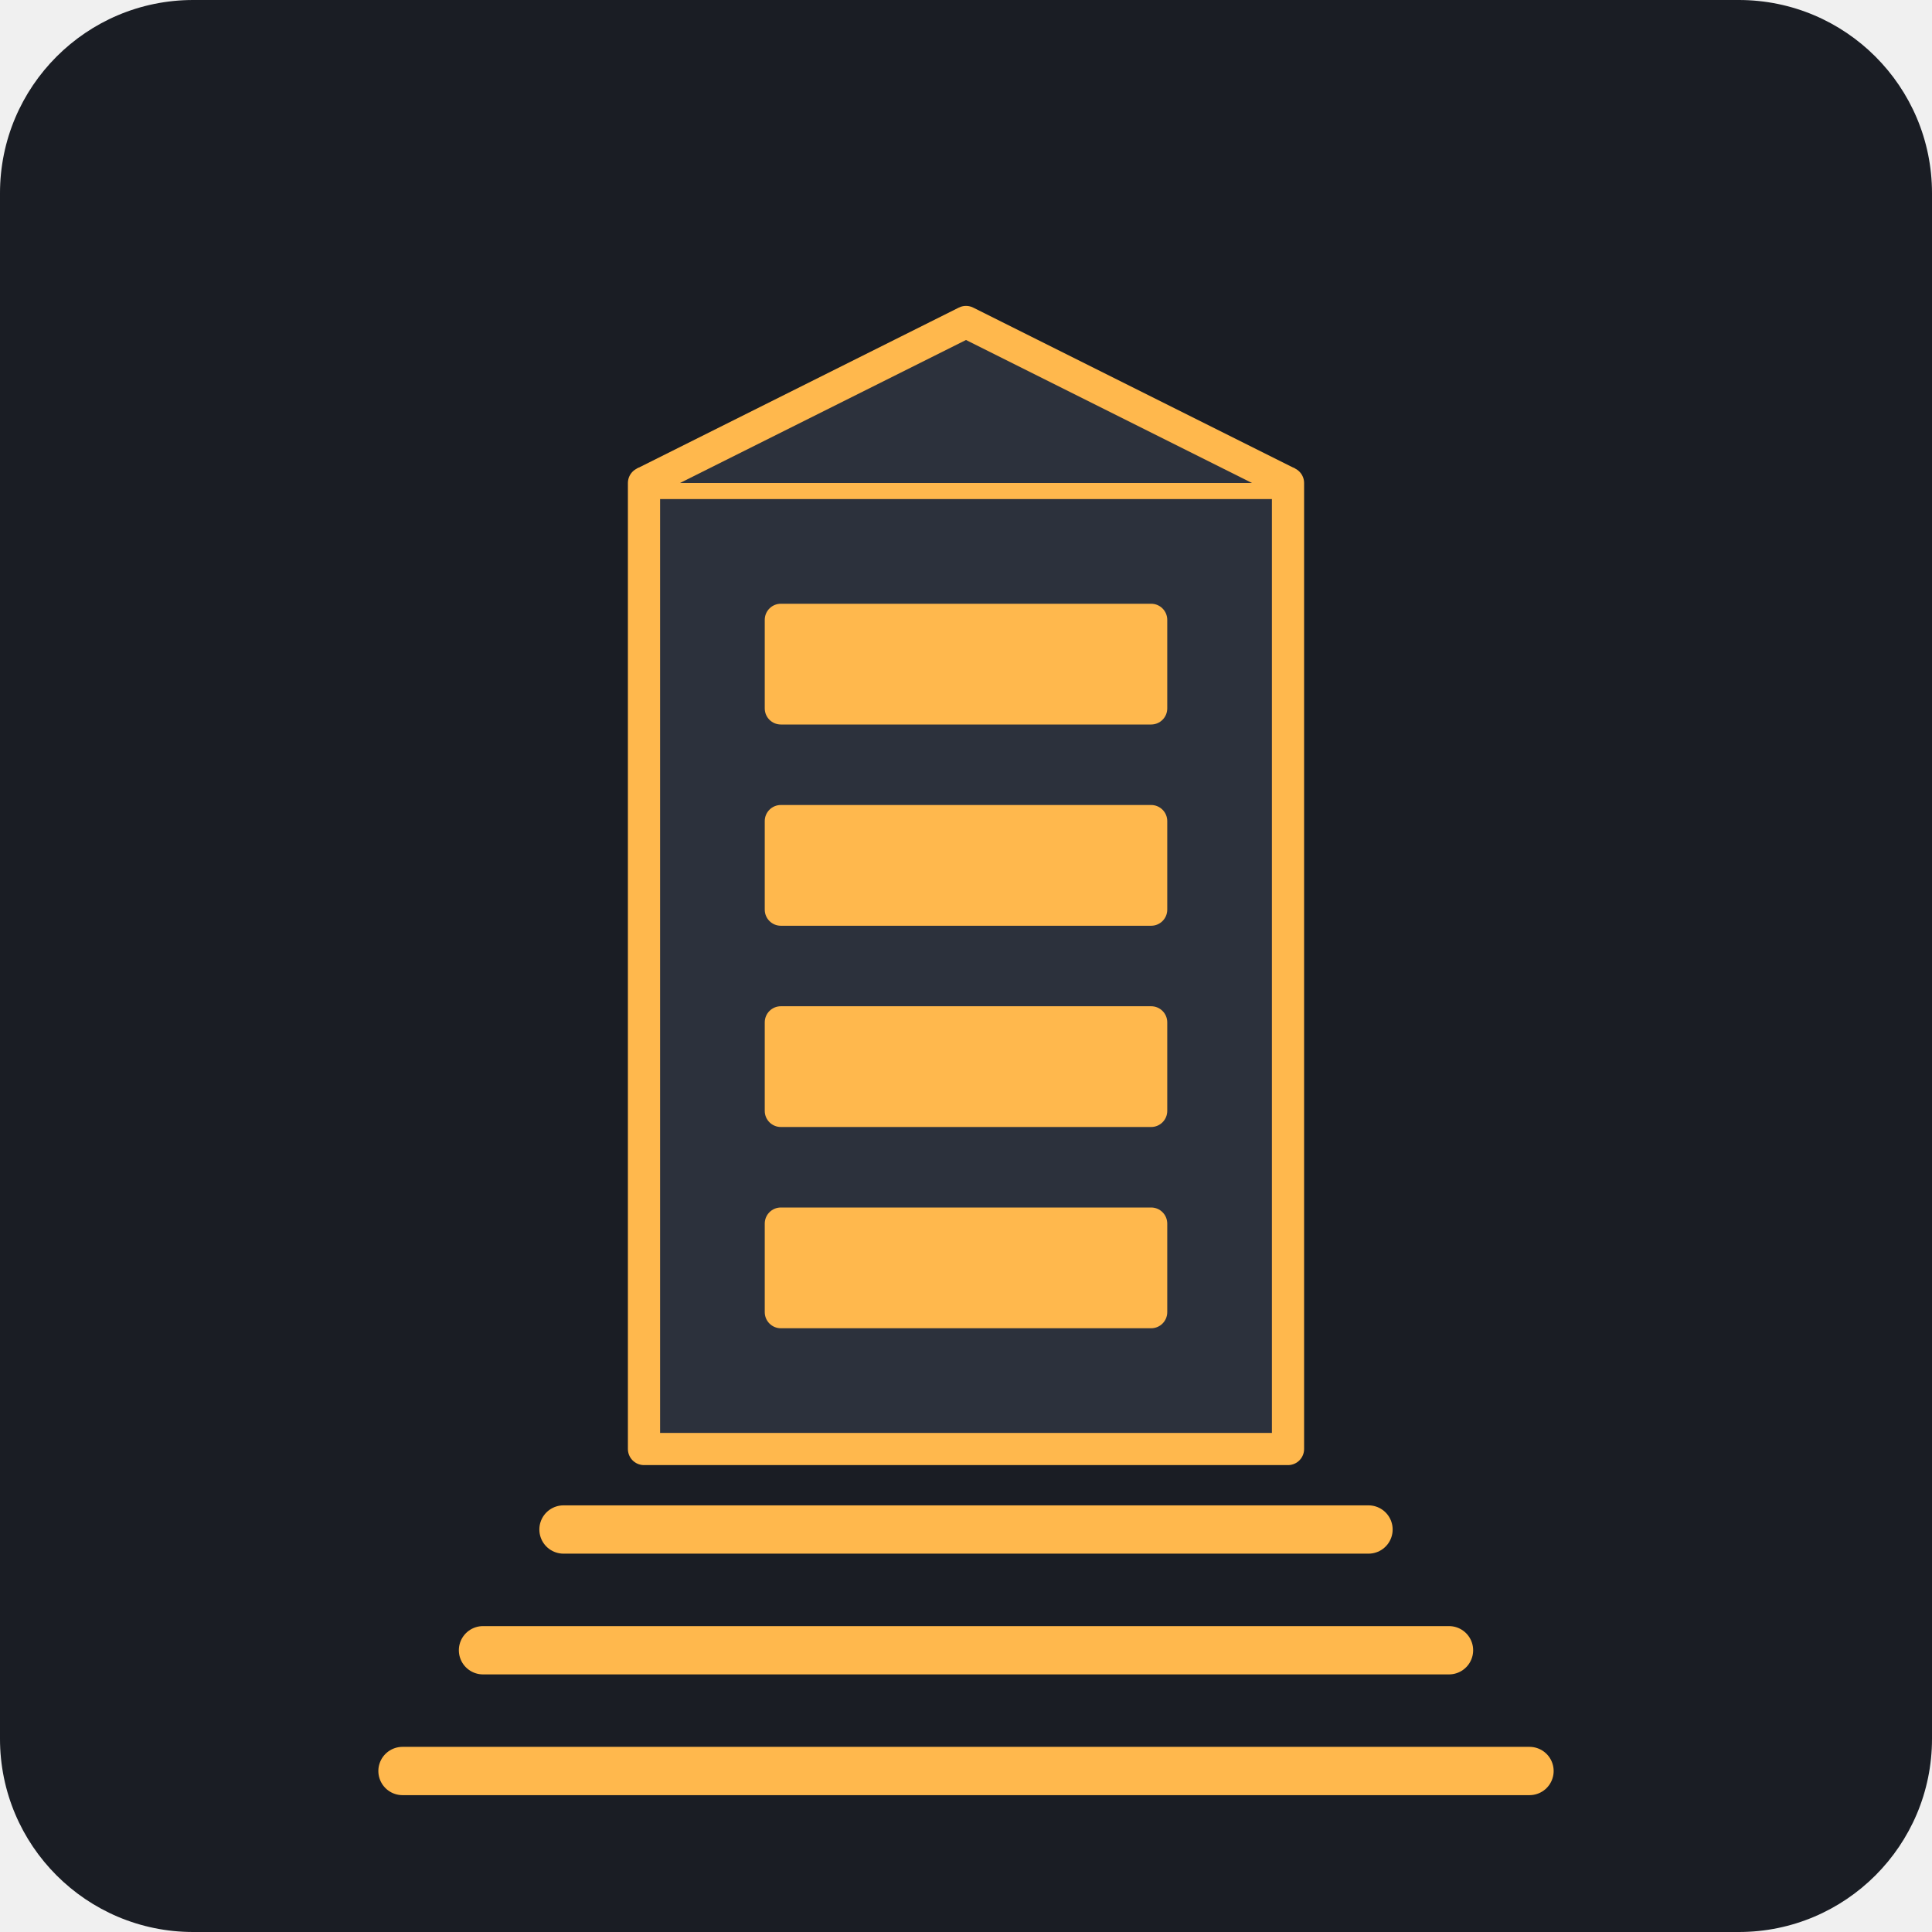
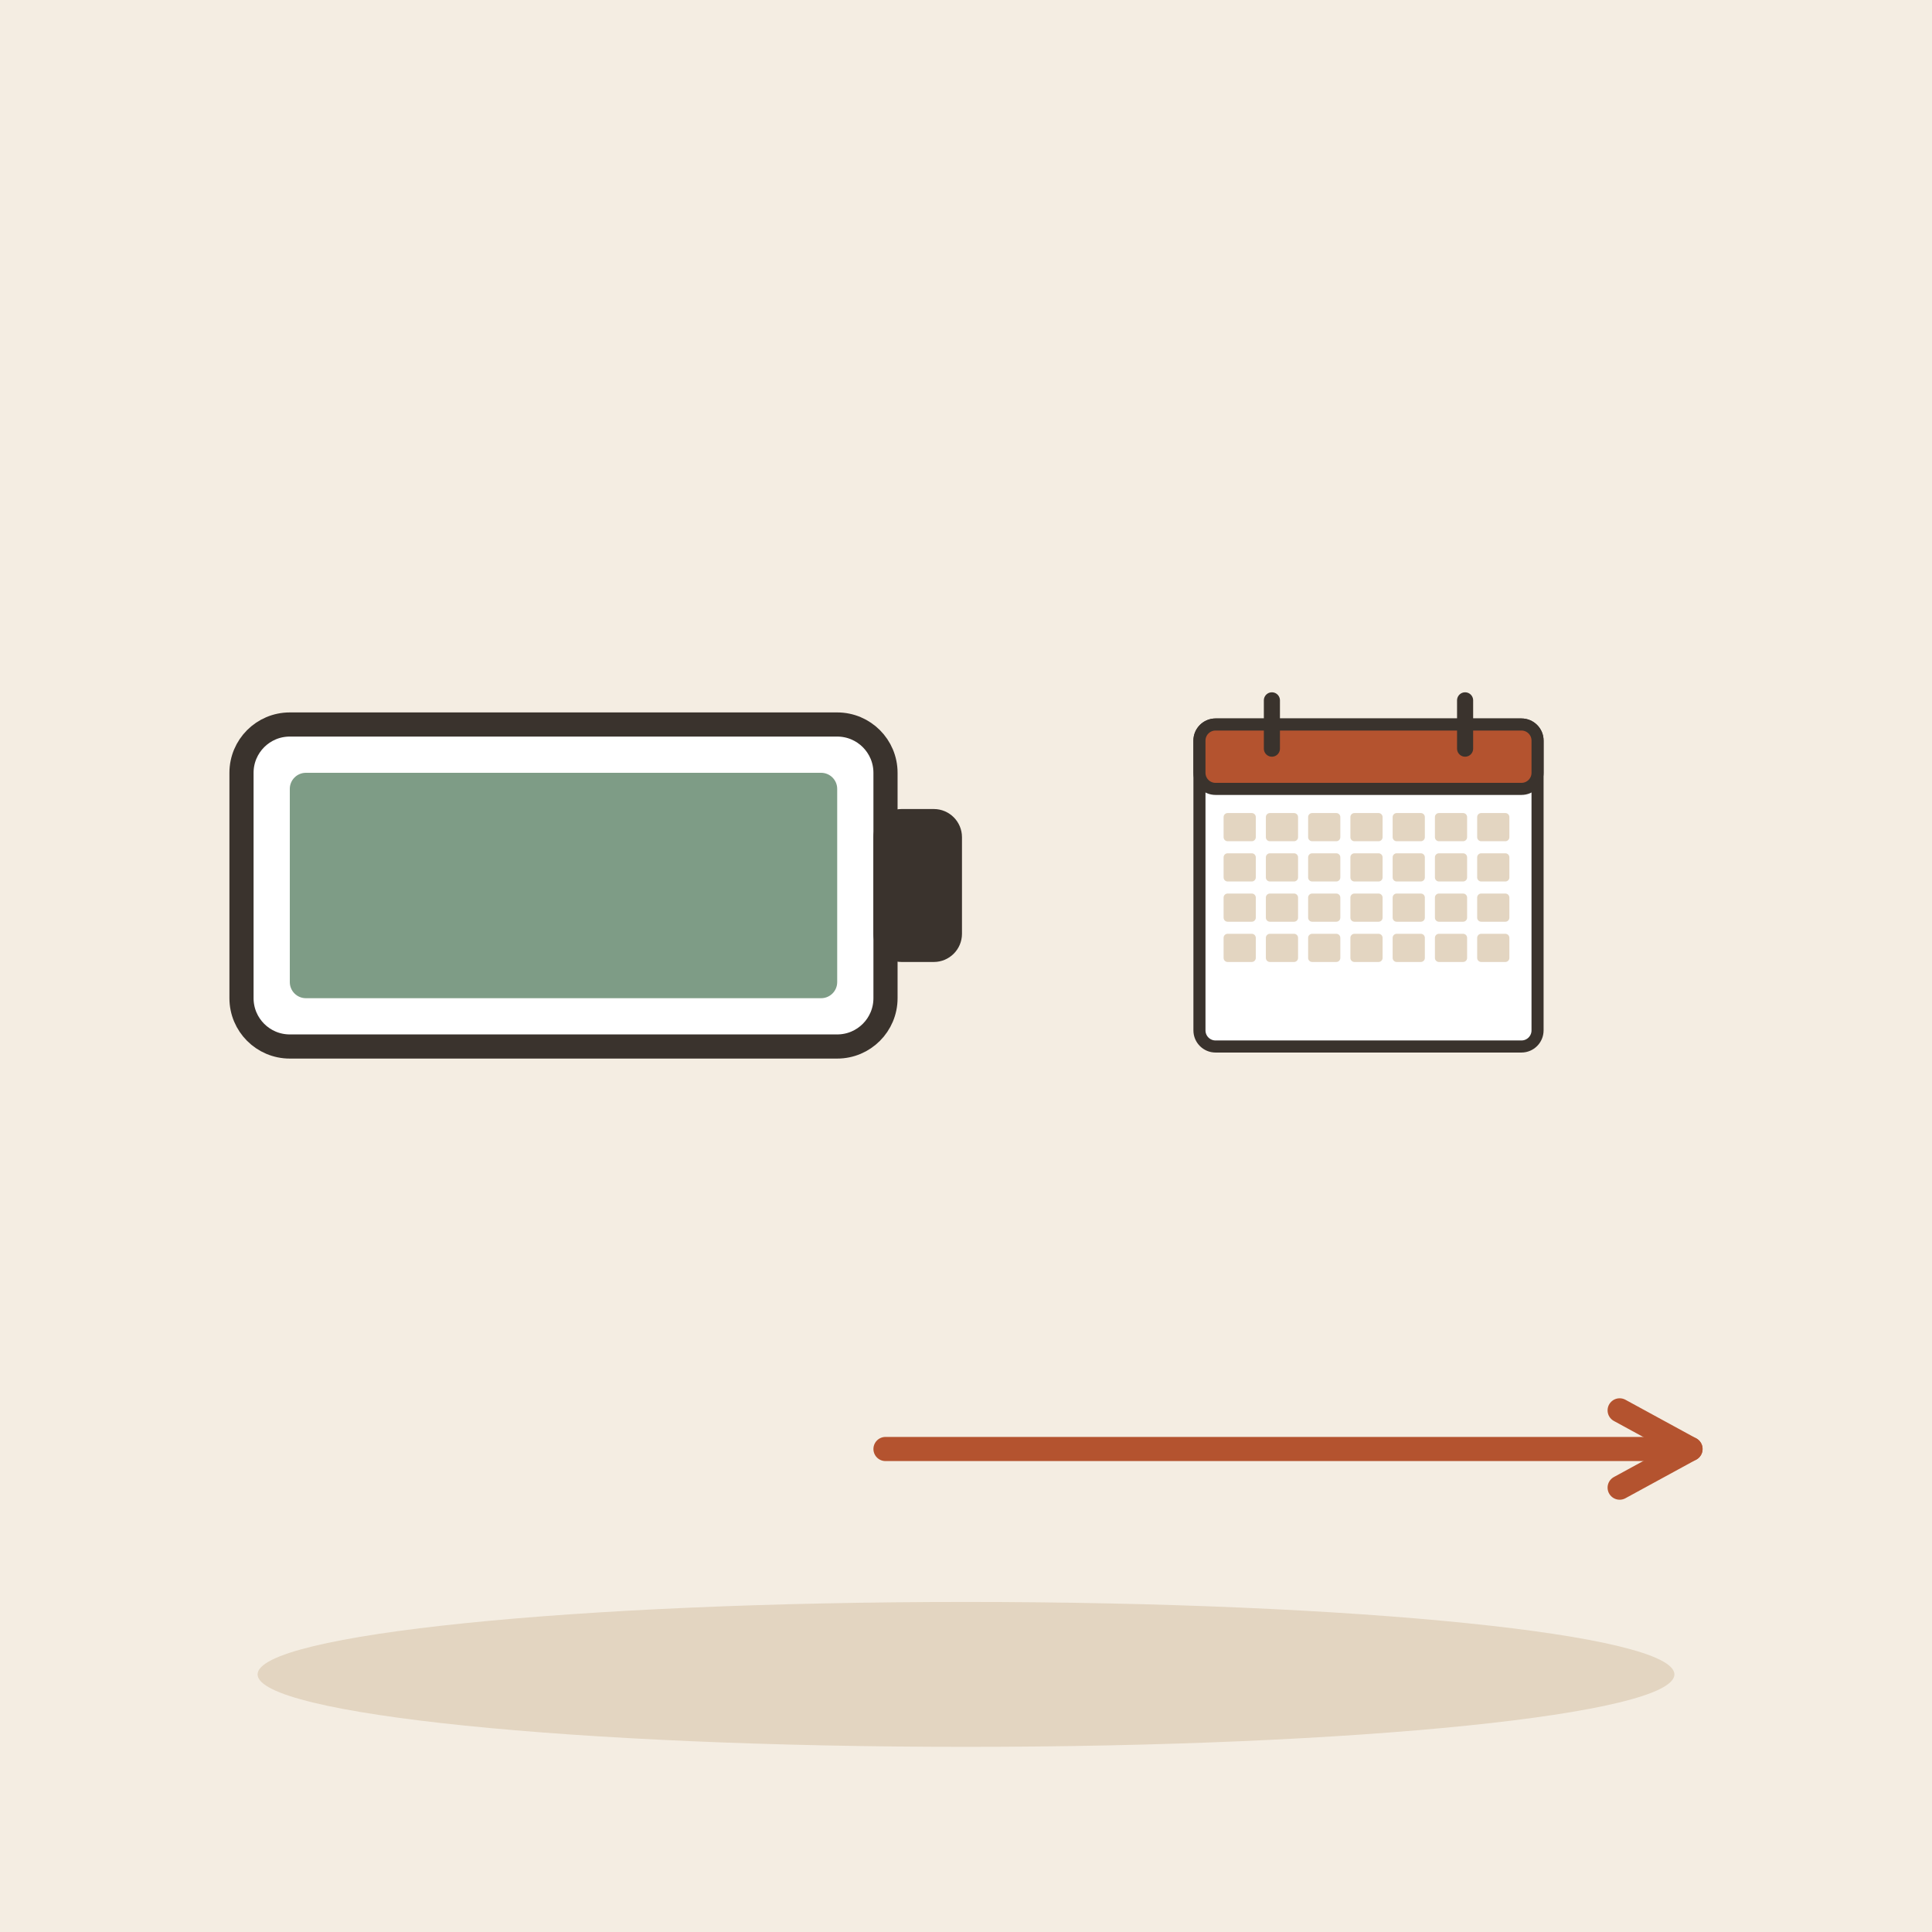
- <svg xmlns="http://www.w3.org/2000/svg" viewBox="0 0 240 240">
-   <rect width="240" height="240" rx="24" fill="#1A1D24" />
-   <g transform="translate(120, 120)">
-     <path d="M-40 -60 L40 -60 L40 60 L-40 60 Z" fill="#2C313C" stroke="#FFB84D" stroke-width="4" stroke-linejoin="round" />
-     <path d="M-40 -60 L0 -80 L40 -60" fill="#2C313C" stroke="#FFB84D" stroke-width="4" stroke-linejoin="round" />
-     <rect x="-25" y="-45" width="50" height="15" fill="#FFB84D" rx="2" />
-     <rect x="-25" y="-20" width="50" height="15" fill="#FFB84D" rx="2" />
-     <rect x="-25" y="5" width="50" height="15" fill="#FFB84D" rx="2" />
-     <rect x="-25" y="30" width="50" height="15" fill="#FFB84D" rx="2" />
-     <path d="M-50 70 L50 70" stroke="#FFB84D" stroke-width="6" stroke-linecap="round" />
-     <path d="M-60 85 L60 85" stroke="#FFB84D" stroke-width="6" stroke-linecap="round" />
-     <path d="M-70 100 L70 100" stroke="#FFB84D" stroke-width="6" stroke-linecap="round" />
+ <svg xmlns="http://www.w3.org/2000/svg" viewBox="0 0 240 240" data-style="editorial">
+   <rect width="240" height="240" fill="#F4EDE2" />
+   <ellipse cx="120" cy="208" rx="88" ry="9" fill="#E3D5C1" />
+   <g transform="translate(70 110)">
+     <rect x="-40" y="-20" width="80" height="40" rx="6" fill="#FFFFFF" stroke="#3A332D" stroke-width="3" stroke-linecap="round" stroke-linejoin="round" />
+     <rect x="40" y="-8" width="8" height="16" rx="2" fill="#3A332D" stroke="#3A332D" stroke-width="3" stroke-linecap="round" stroke-linejoin="round" />
+     <rect x="-34" y="-14" width="68" height="28" rx="2" fill="#7E9C86" />
  </g>
+   <g transform="translate(170 110) scale(0.5 0.5)">
+     <rect x="-42" y="-40" width="84" height="80" rx="4" fill="#FFFFFF" stroke="#3A332D" stroke-width="3" stroke-linecap="round" stroke-linejoin="round" />
+     <rect x="-42" y="-40" width="84" height="16" rx="4" fill="#B4532F" stroke="#3A332D" stroke-width="3" stroke-linecap="round" stroke-linejoin="round" />
+     <path d="M-24 -46L-24 -34" stroke="#3A332D" stroke-width="4" stroke-linecap="round" fill="none" />
+     <path d="M24 -46L24 -34" stroke="#3A332D" stroke-width="4" stroke-linecap="round" fill="none" />
+     <rect x="-36" y="-18" width="8" height="7" rx="1" fill="#E3D5C1" />
+     <rect x="-25.5" y="-18" width="8" height="7" rx="1" fill="#E3D5C1" />
+     <rect x="-15" y="-18" width="8" height="7" rx="1" fill="#E3D5C1" />
+     <rect x="-4.5" y="-18" width="8" height="7" rx="1" fill="#E3D5C1" />
+     <rect x="6" y="-18" width="8" height="7" rx="1" fill="#E3D5C1" />
+     <rect x="16.5" y="-18" width="8" height="7" rx="1" fill="#E3D5C1" />
+     <rect x="27" y="-18" width="8" height="7" rx="1" fill="#E3D5C1" />
+     <rect x="-36" y="-8" width="8" height="7" rx="1" fill="#E3D5C1" />
+     <rect x="-25.5" y="-8" width="8" height="7" rx="1" fill="#E3D5C1" />
+     <rect x="-15" y="-8" width="8" height="7" rx="1" fill="#E3D5C1" />
+     <rect x="-4.5" y="-8" width="8" height="7" rx="1" fill="#E3D5C1" />
+     <rect x="6" y="-8" width="8" height="7" rx="1" fill="#E3D5C1" />
+     <rect x="16.5" y="-8" width="8" height="7" rx="1" fill="#E3D5C1" />
+     <rect x="27" y="-8" width="8" height="7" rx="1" fill="#E3D5C1" />
+     <rect x="-36" y="2" width="8" height="7" rx="1" fill="#E3D5C1" />
+     <rect x="-25.5" y="2" width="8" height="7" rx="1" fill="#E3D5C1" />
+     <rect x="-15" y="2" width="8" height="7" rx="1" fill="#E3D5C1" />
+     <rect x="-4.5" y="2" width="8" height="7" rx="1" fill="#E3D5C1" />
+     <rect x="6" y="2" width="8" height="7" rx="1" fill="#E3D5C1" />
+     <rect x="16.5" y="2" width="8" height="7" rx="1" fill="#E3D5C1" />
+     <rect x="27" y="2" width="8" height="7" rx="1" fill="#E3D5C1" />
+     <rect x="-36" y="12" width="8" height="7" rx="1" fill="#E3D5C1" />
+     <rect x="-25.5" y="12" width="8" height="7" rx="1" fill="#E3D5C1" />
+     <rect x="-15" y="12" width="8" height="7" rx="1" fill="#E3D5C1" />
+     <rect x="-4.5" y="12" width="8" height="7" rx="1" fill="#E3D5C1" />
+     <rect x="6" y="12" width="8" height="7" rx="1" fill="#E3D5C1" />
+     <rect x="16.5" y="12" width="8" height="7" rx="1" fill="#E3D5C1" />
+     <rect x="27" y="12" width="8" height="7" rx="1" fill="#E3D5C1" />
+   </g>
+   <path d="M110 180L210 180" stroke="#B4532F" stroke-width="3" stroke-linecap="round" fill="none" />
+   <path d="M201.2 184.8L210 180L201.2 175.2" fill="none" stroke="#B4532F" stroke-width="3" stroke-linecap="round" stroke-linejoin="round" />
</svg>
